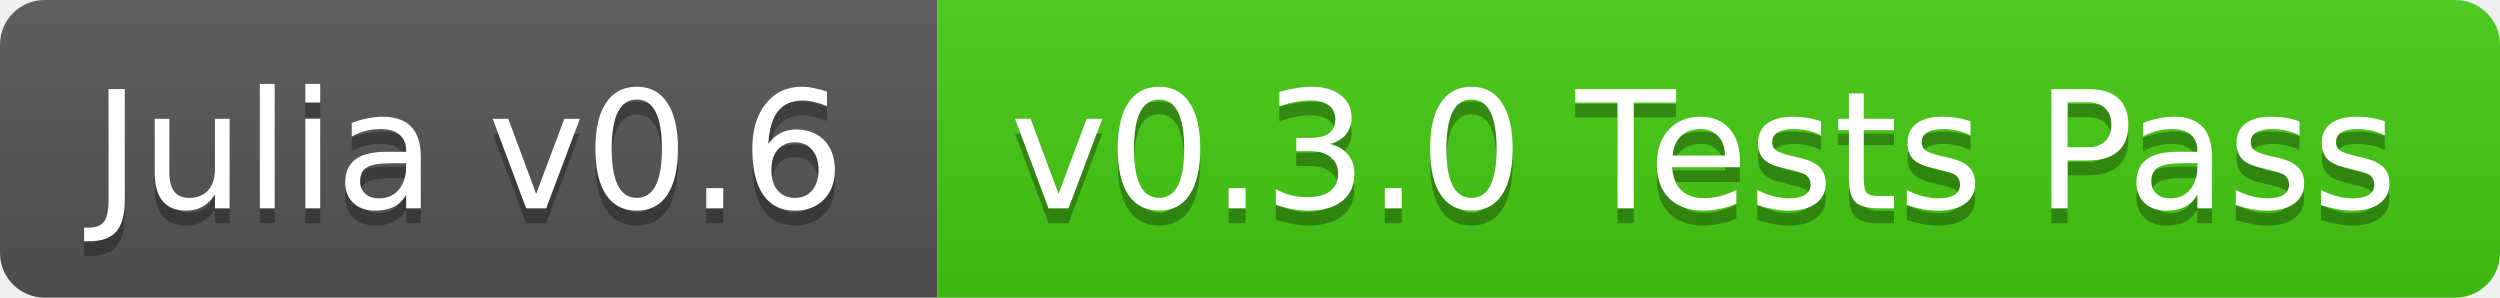
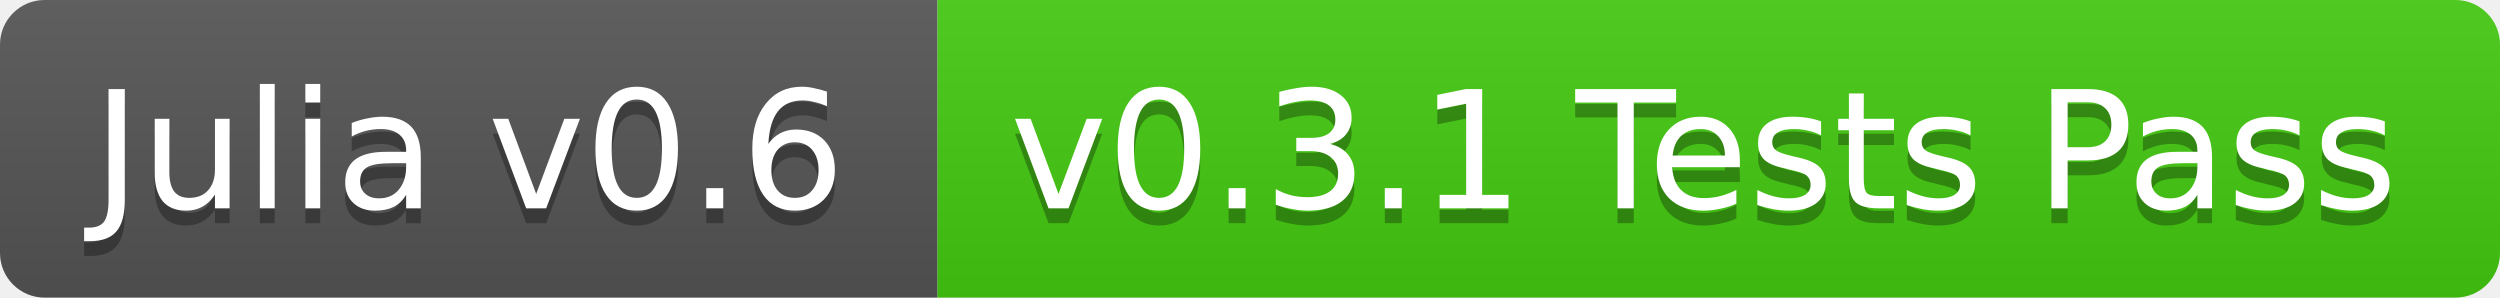
<svg xmlns="http://www.w3.org/2000/svg" width="168" height="20">
  <linearGradient id="b" x2="0" y2="100%">
    <stop offset="0" stop-color="#bbb" stop-opacity=".1" />
    <stop offset="1" stop-opacity=".1" />
  </linearGradient>
  <clipPath id="a">
    <rect width="168" height="20" rx="3" fill="#fff" />
  </clipPath>
  <g clip-path="url(#a)">
    <path fill="#555" d="M0 0h63v20H0z" />
    <path fill="#4c1" d="M63 0h105v20H63z" />
    <path fill="url(#b)" d="M0 0h168v20H0z" />
  </g>
  <g fill="#fff" text-anchor="middle" font-family="DejaVu Sans,Verdana,Geneva,sans-serif" font-size="11">
    <text x="31.5" y="15" fill="#010101" fill-opacity=".3">Julia v0.6</text>
    <text x="31.5" y="14">Julia v0.6</text>
-     <text x="114.5" y="15" fill="#010101" fill-opacity=".3">v0.3.0 Tests Pass</text>
-     <text x="114.5" y="14">v0.3.0 Tests Pass</text>
+     <text x="114.5" y="15" fill="#010101" fill-opacity=".3">v0.3.1 Tests Pass</text>
+     <text x="114.5" y="14">v0.3.1 Tests Pass</text>
  </g>
</svg>
